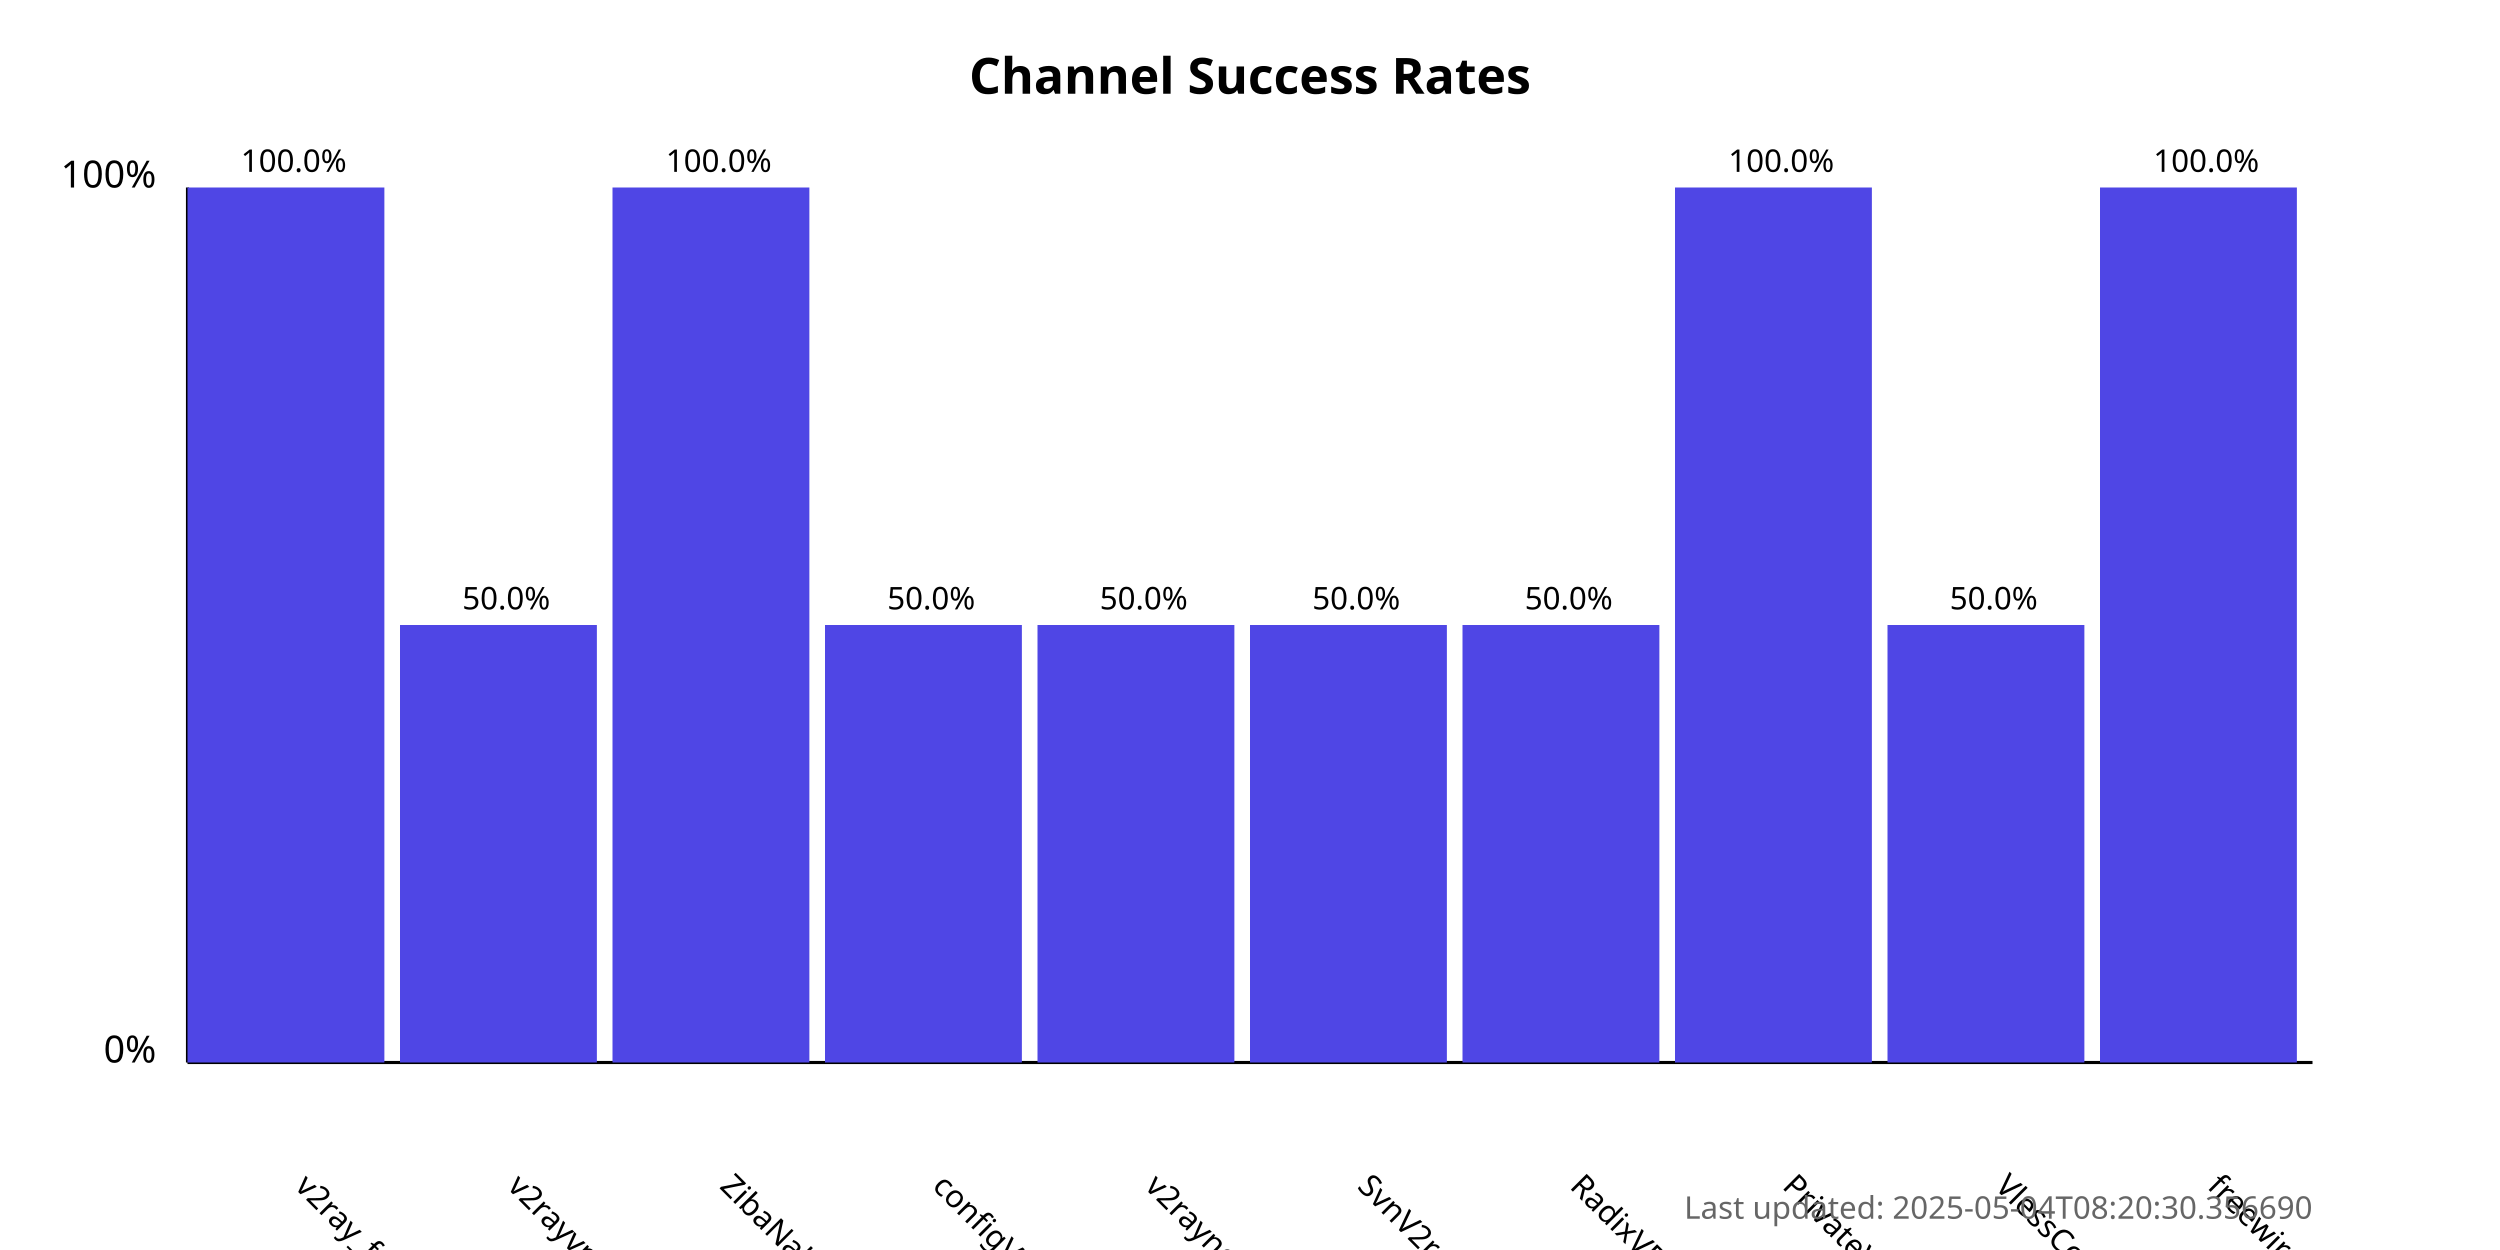
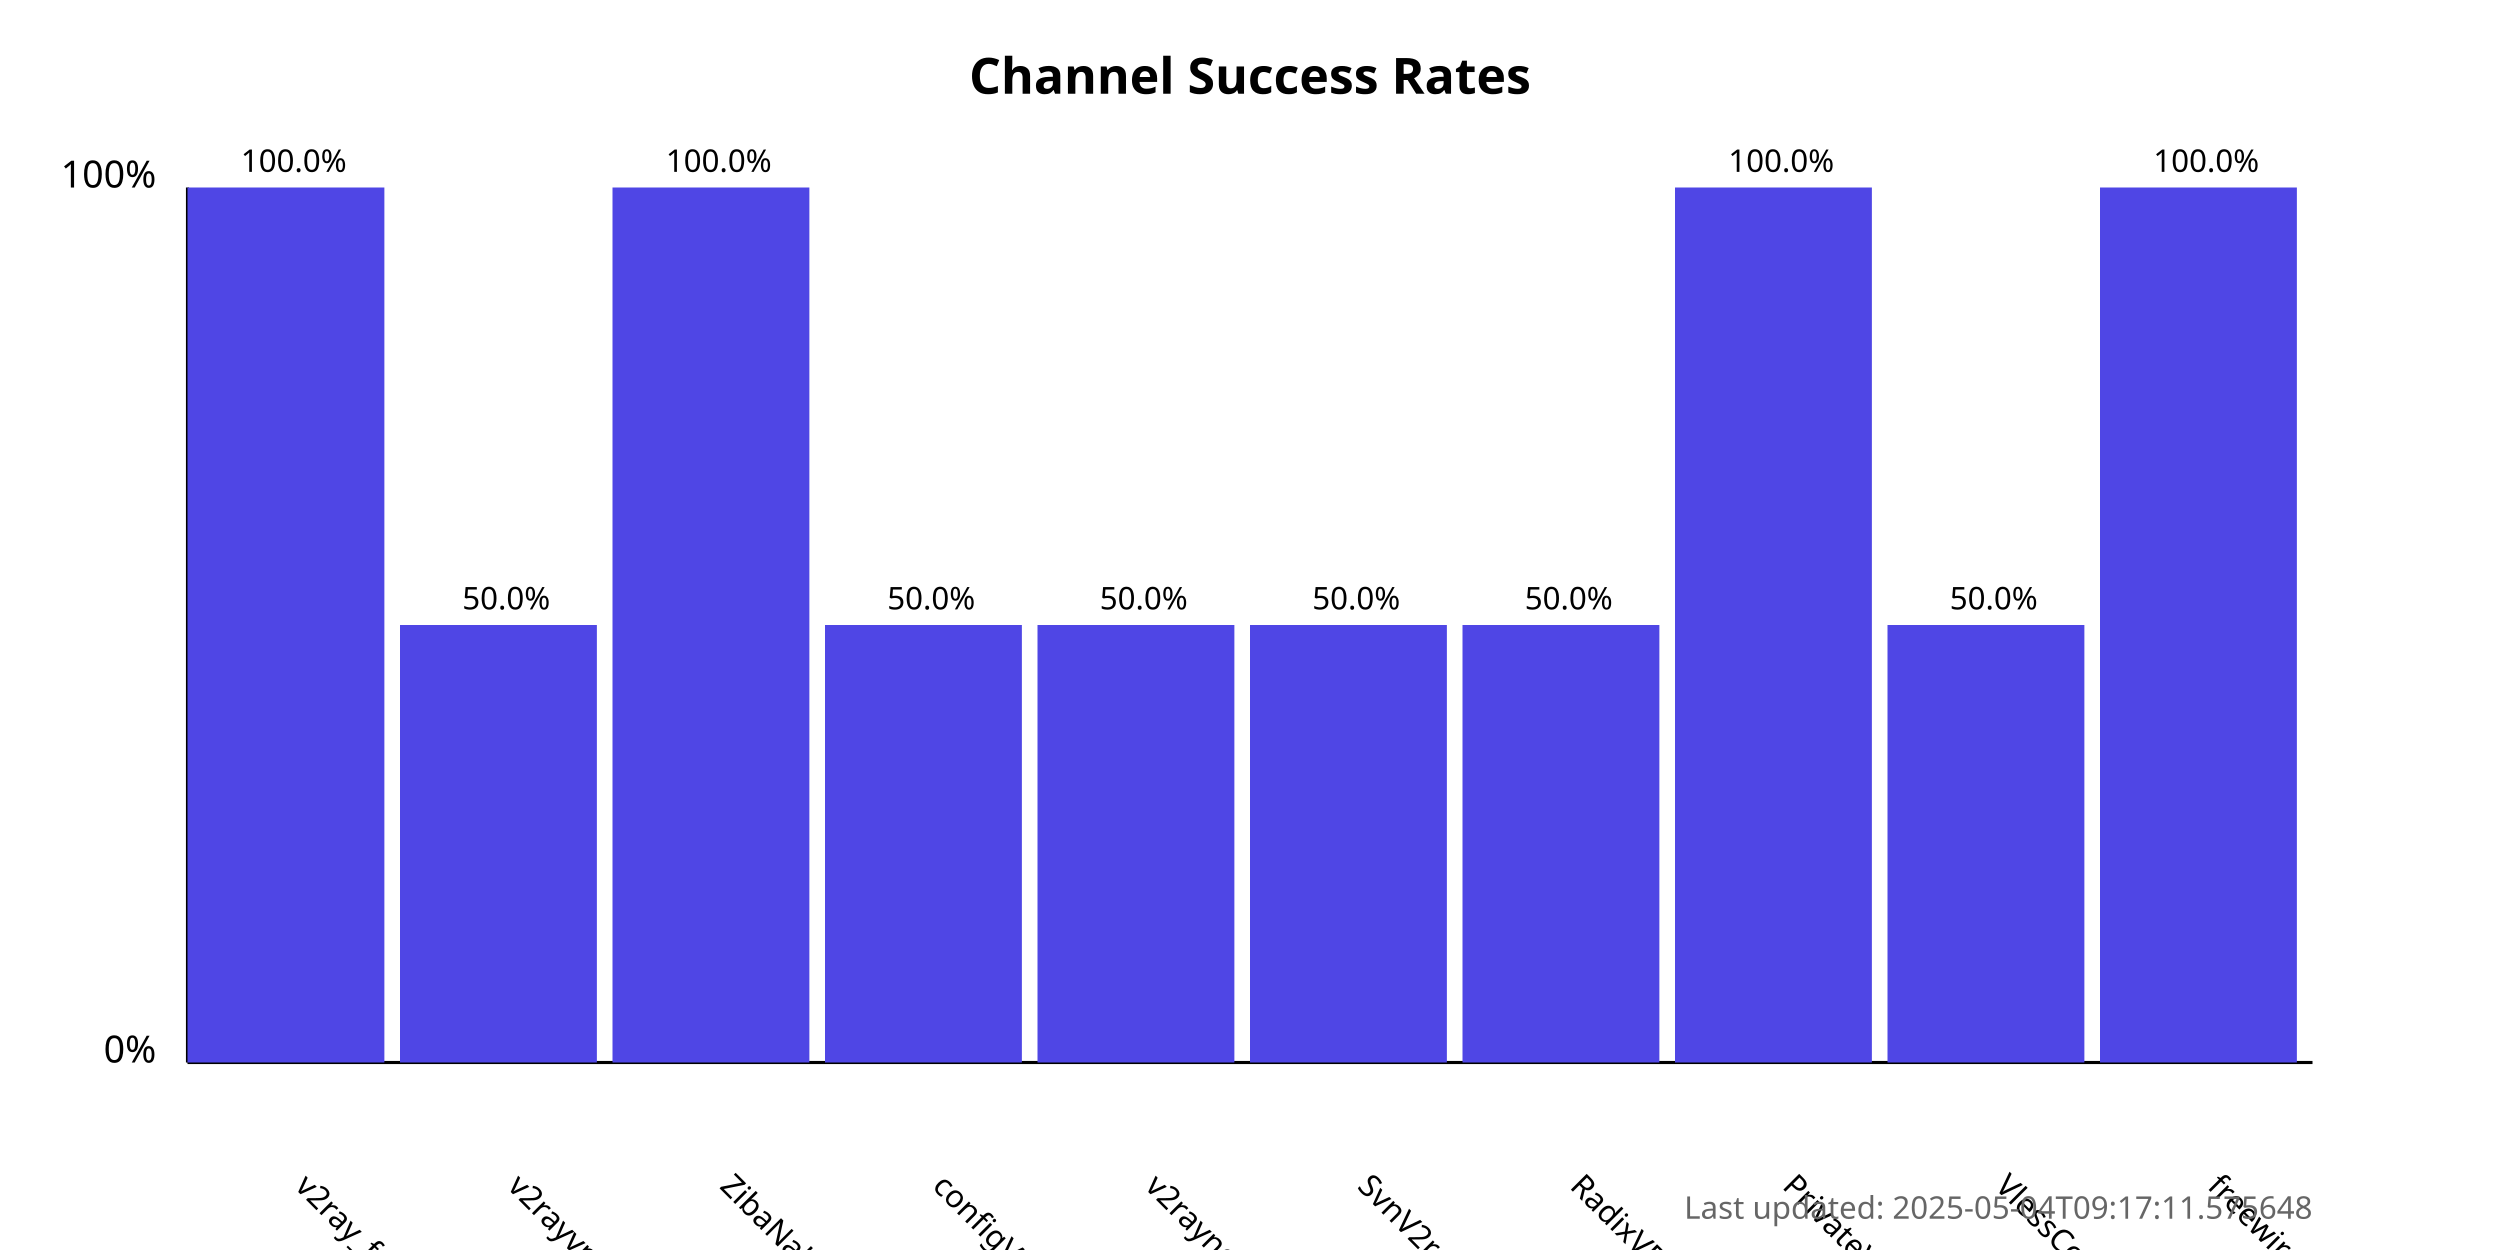
<svg xmlns="http://www.w3.org/2000/svg" width="800" height="400">
  <style>
            .chart-title { font: bold 16px sans-serif; }
            .axis-label { font: 12px sans-serif; }
            .tick-label { font: 10px sans-serif; }
            .bar { fill: #4f46e5; }
            .bar:hover { fill: #6366f1; }
            .timestamp { font: 10px sans-serif; fill: #666; }
        </style>
  <text x="400.0" y="30" text-anchor="middle" class="chart-title">
            Channel Success Rates
        </text>
  <line x1="60" y1="340" x2="60" y2="60" stroke="black" stroke-width="1" />
  <line x1="60" y1="340" x2="740" y2="340" stroke="black" stroke-width="1" />
  <text x="50" y="340" text-anchor="end" class="axis-label">0%</text>
  <text x="50" y="60" text-anchor="end" class="axis-label">100%</text>
  <g>
    <rect x="60" y="60.0" width="63.0" height="280.0" class="bar" />
    <text x="94.0" y="380" transform="rotate(45, 94.0, 380)" text-anchor="start" class="tick-label">
                v2ray_free_conf
            </text>
    <text x="94.0" y="55.0" text-anchor="middle" class="tick-label">
                100.0%
            </text>
  </g>
  <g>
    <rect x="128.0" y="200.0" width="63.0" height="140.0" class="bar" />
    <text x="162.0" y="380" transform="rotate(45, 162.0, 380)" text-anchor="start" class="tick-label">
                v2rayvpno
            </text>
    <text x="162.0" y="195.0" text-anchor="middle" class="tick-label">
                50.0%
            </text>
  </g>
  <g>
    <rect x="196.0" y="60.0" width="63.0" height="280.0" class="bar" />
    <text x="230.0" y="380" transform="rotate(45, 230.0, 380)" text-anchor="start" class="tick-label">
                ZibaNabz
            </text>
    <text x="230.0" y="55.0" text-anchor="middle" class="tick-label">
                100.0%
            </text>
  </g>
  <g>
    <rect x="264.0" y="200.0" width="63.0" height="140.0" class="bar" />
    <text x="298.0" y="380" transform="rotate(45, 298.0, 380)" text-anchor="start" class="tick-label">
                configV2rayForFree
            </text>
    <text x="298.0" y="195.0" text-anchor="middle" class="tick-label">
                50.0%
            </text>
  </g>
  <g>
    <rect x="332.0" y="200.0" width="63.0" height="140.0" class="bar" />
    <text x="366.0" y="380" transform="rotate(45, 366.0, 380)" text-anchor="start" class="tick-label">
                v2rayngvpn
            </text>
    <text x="366.0" y="195.0" text-anchor="middle" class="tick-label">
                50.0%
            </text>
  </g>
  <g>
    <rect x="400.0" y="200.0" width="63.0" height="140.0" class="bar" />
    <text x="434.0" y="380" transform="rotate(45, 434.0, 380)" text-anchor="start" class="tick-label">
                SvnV2ray
            </text>
    <text x="434.0" y="195.0" text-anchor="middle" class="tick-label">
                50.0%
            </text>
  </g>
  <g>
    <rect x="468.0" y="200.0" width="63.0" height="140.0" class="bar" />
    <text x="502.0" y="380" transform="rotate(45, 502.0, 380)" text-anchor="start" class="tick-label">
                RadixVPN
            </text>
    <text x="502.0" y="195.0" text-anchor="middle" class="tick-label">
                50.0%
            </text>
  </g>
  <g>
    <rect x="536.0" y="60.0" width="63.0" height="280.0" class="bar" />
    <text x="570.0" y="380" transform="rotate(45, 570.0, 380)" text-anchor="start" class="tick-label">
                PrivateVPNs
            </text>
    <text x="570.0" y="55.0" text-anchor="middle" class="tick-label">
                100.0%
            </text>
  </g>
  <g>
    <rect x="604.0" y="200.0" width="63.0" height="140.0" class="bar" />
    <text x="638.0" y="380" transform="rotate(45, 638.0, 380)" text-anchor="start" class="tick-label">
                VlessConfig
            </text>
    <text x="638.0" y="195.0" text-anchor="middle" class="tick-label">
                50.0%
            </text>
  </g>
  <g>
    <rect x="672.0" y="60.0" width="63.0" height="280.0" class="bar" />
    <text x="706.0" y="380" transform="rotate(45, 706.0, 380)" text-anchor="start" class="tick-label">
                freewireguard
            </text>
    <text x="706.0" y="55.0" text-anchor="middle" class="tick-label">
                100.0%
            </text>
  </g>
  <text x="740" y="390" text-anchor="end" class="timestamp">
-             Last updated: 2025-05-04T08:20:30.356690
+             Last updated: 2025-05-04T09:17:11.575648
        </text>
</svg>
